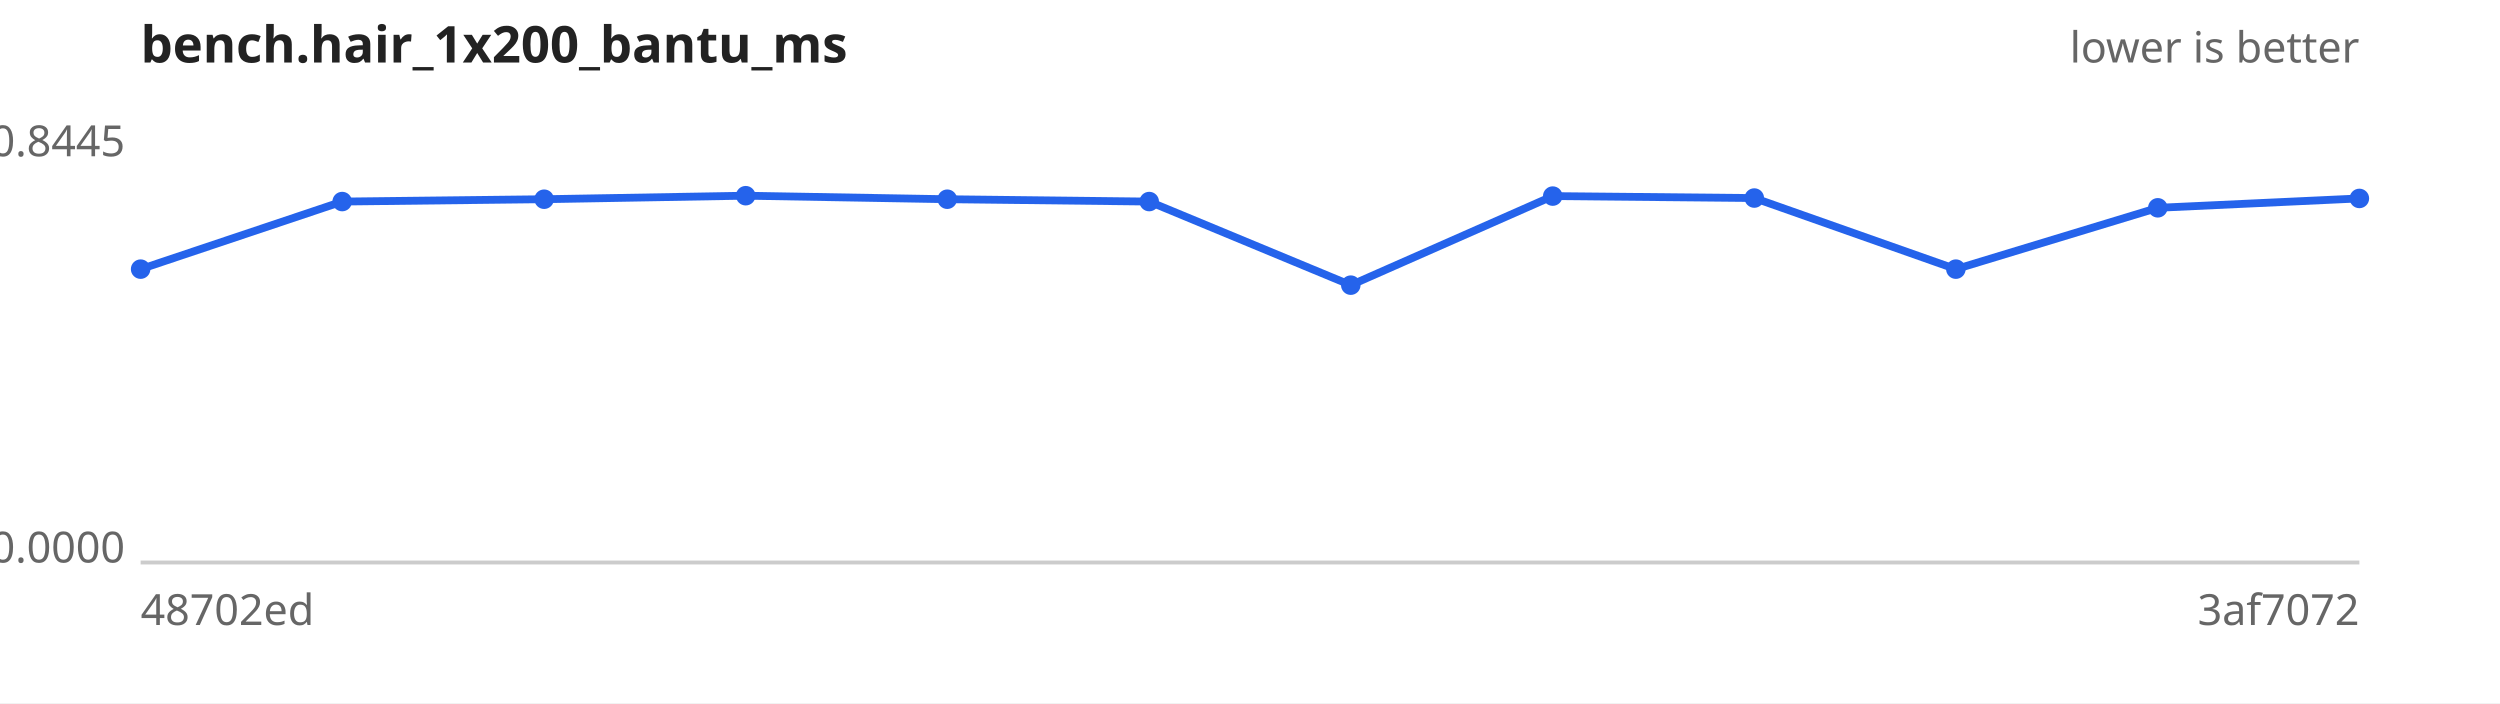
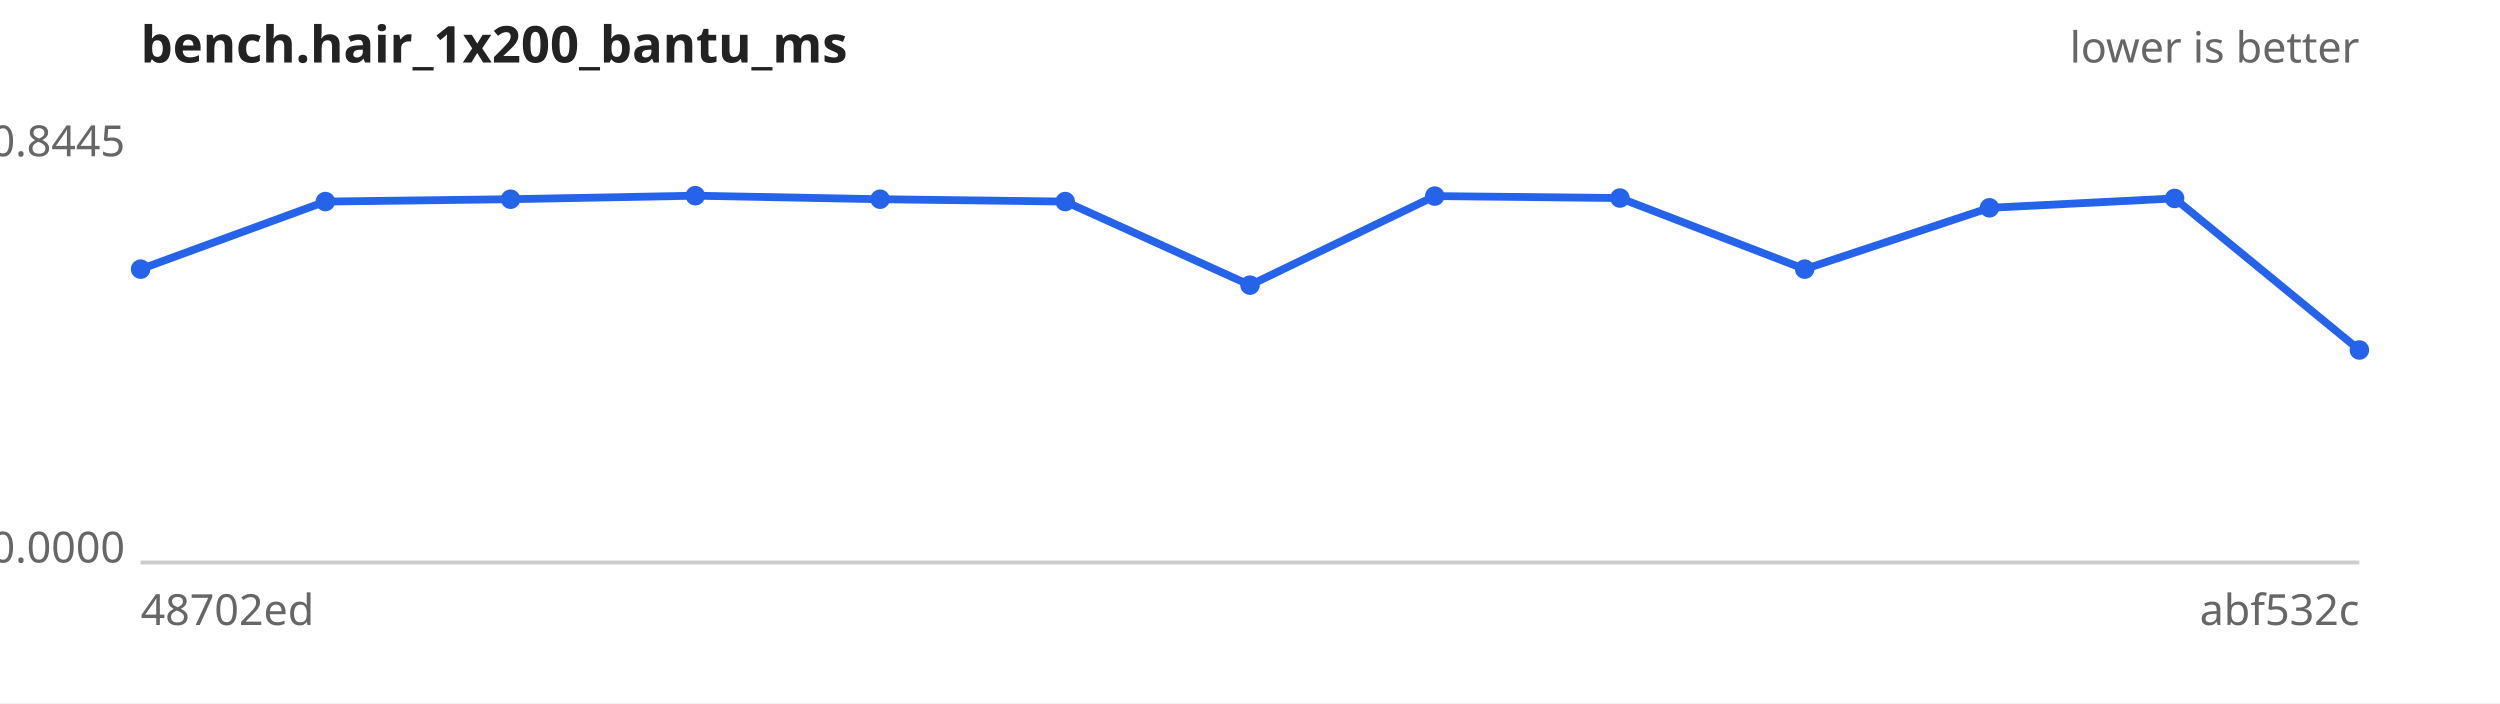
<svg xmlns="http://www.w3.org/2000/svg" width="640" height="180" viewBox="0 0 640 180" font-family="sans-serif" font-size="11">
  <rect width="640" height="180" fill="#ffffff" />
  <text x="36" y="16" font-size="13" font-weight="bold" fill="#222">bench.hair_1x200_bantu_ms</text>
  <text x="604" y="16" text-anchor="end" fill="#666">lower is better</text>
  <line x1="36" y1="144" x2="604" y2="144" stroke="#ccc" />
  <text x="32" y="40.0" text-anchor="end" fill="#666">0.8445</text>
  <text x="32" y="144.0" text-anchor="end" fill="#666">0.0000</text>
  <text x="36" y="160" fill="#666">48702ed</text>
-   <text x="604" y="160" text-anchor="end" fill="#666">3af7072</text>
-   <path d="M36.0,68.9 L87.6,51.6 L139.3,51.0 L190.9,50.1 L242.5,51.0 L294.2,51.6 L345.8,73.0 L397.5,50.2 L449.1,50.7 L500.7,68.9 L552.4,53.2 L604.0,50.8" fill="none" stroke="#2563eb" stroke-width="2" />
+   <text x="604" y="160" text-anchor="end" fill="#666">abf532c</text>
+   <path d="M36.0,68.9 L83.3,51.6 L130.7,51.0 L178.0,50.1 L225.3,51.0 L272.7,51.6 L320.0,73.0 L367.3,50.2 L414.7,50.7 L462.0,68.9 L509.3,53.2 L556.7,50.8 L604.0,89.6" fill="none" stroke="#2563eb" stroke-width="2" />
  <g fill="#2563eb">
    <circle cx="36.0" cy="68.9" r="2.5" />
-     <circle cx="87.6" cy="51.6" r="2.5" />
-     <circle cx="139.3" cy="51.0" r="2.5" />
-     <circle cx="190.9" cy="50.1" r="2.5" />
-     <circle cx="242.5" cy="51.0" r="2.5" />
-     <circle cx="294.2" cy="51.6" r="2.5" />
-     <circle cx="345.8" cy="73.0" r="2.5" />
-     <circle cx="397.5" cy="50.2" r="2.5" />
-     <circle cx="449.1" cy="50.7" r="2.5" />
-     <circle cx="500.7" cy="68.9" r="2.5" />
-     <circle cx="552.4" cy="53.2" r="2.5" />
-     <circle cx="604.0" cy="50.8" r="2.5" />
+     <circle cx="83.3" cy="51.6" r="2.5" />
+     <circle cx="130.7" cy="51.0" r="2.5" />
+     <circle cx="178.0" cy="50.1" r="2.5" />
+     <circle cx="225.3" cy="51.0" r="2.5" />
+     <circle cx="272.7" cy="51.6" r="2.5" />
+     <circle cx="320.0" cy="73.0" r="2.5" />
+     <circle cx="367.3" cy="50.2" r="2.5" />
+     <circle cx="414.7" cy="50.7" r="2.5" />
+     <circle cx="462.0" cy="68.9" r="2.5" />
+     <circle cx="509.3" cy="53.2" r="2.5" />
+     <circle cx="556.7" cy="50.8" r="2.5" />
+     <circle cx="604.0" cy="89.6" r="2.5" />
  </g>
</svg>
